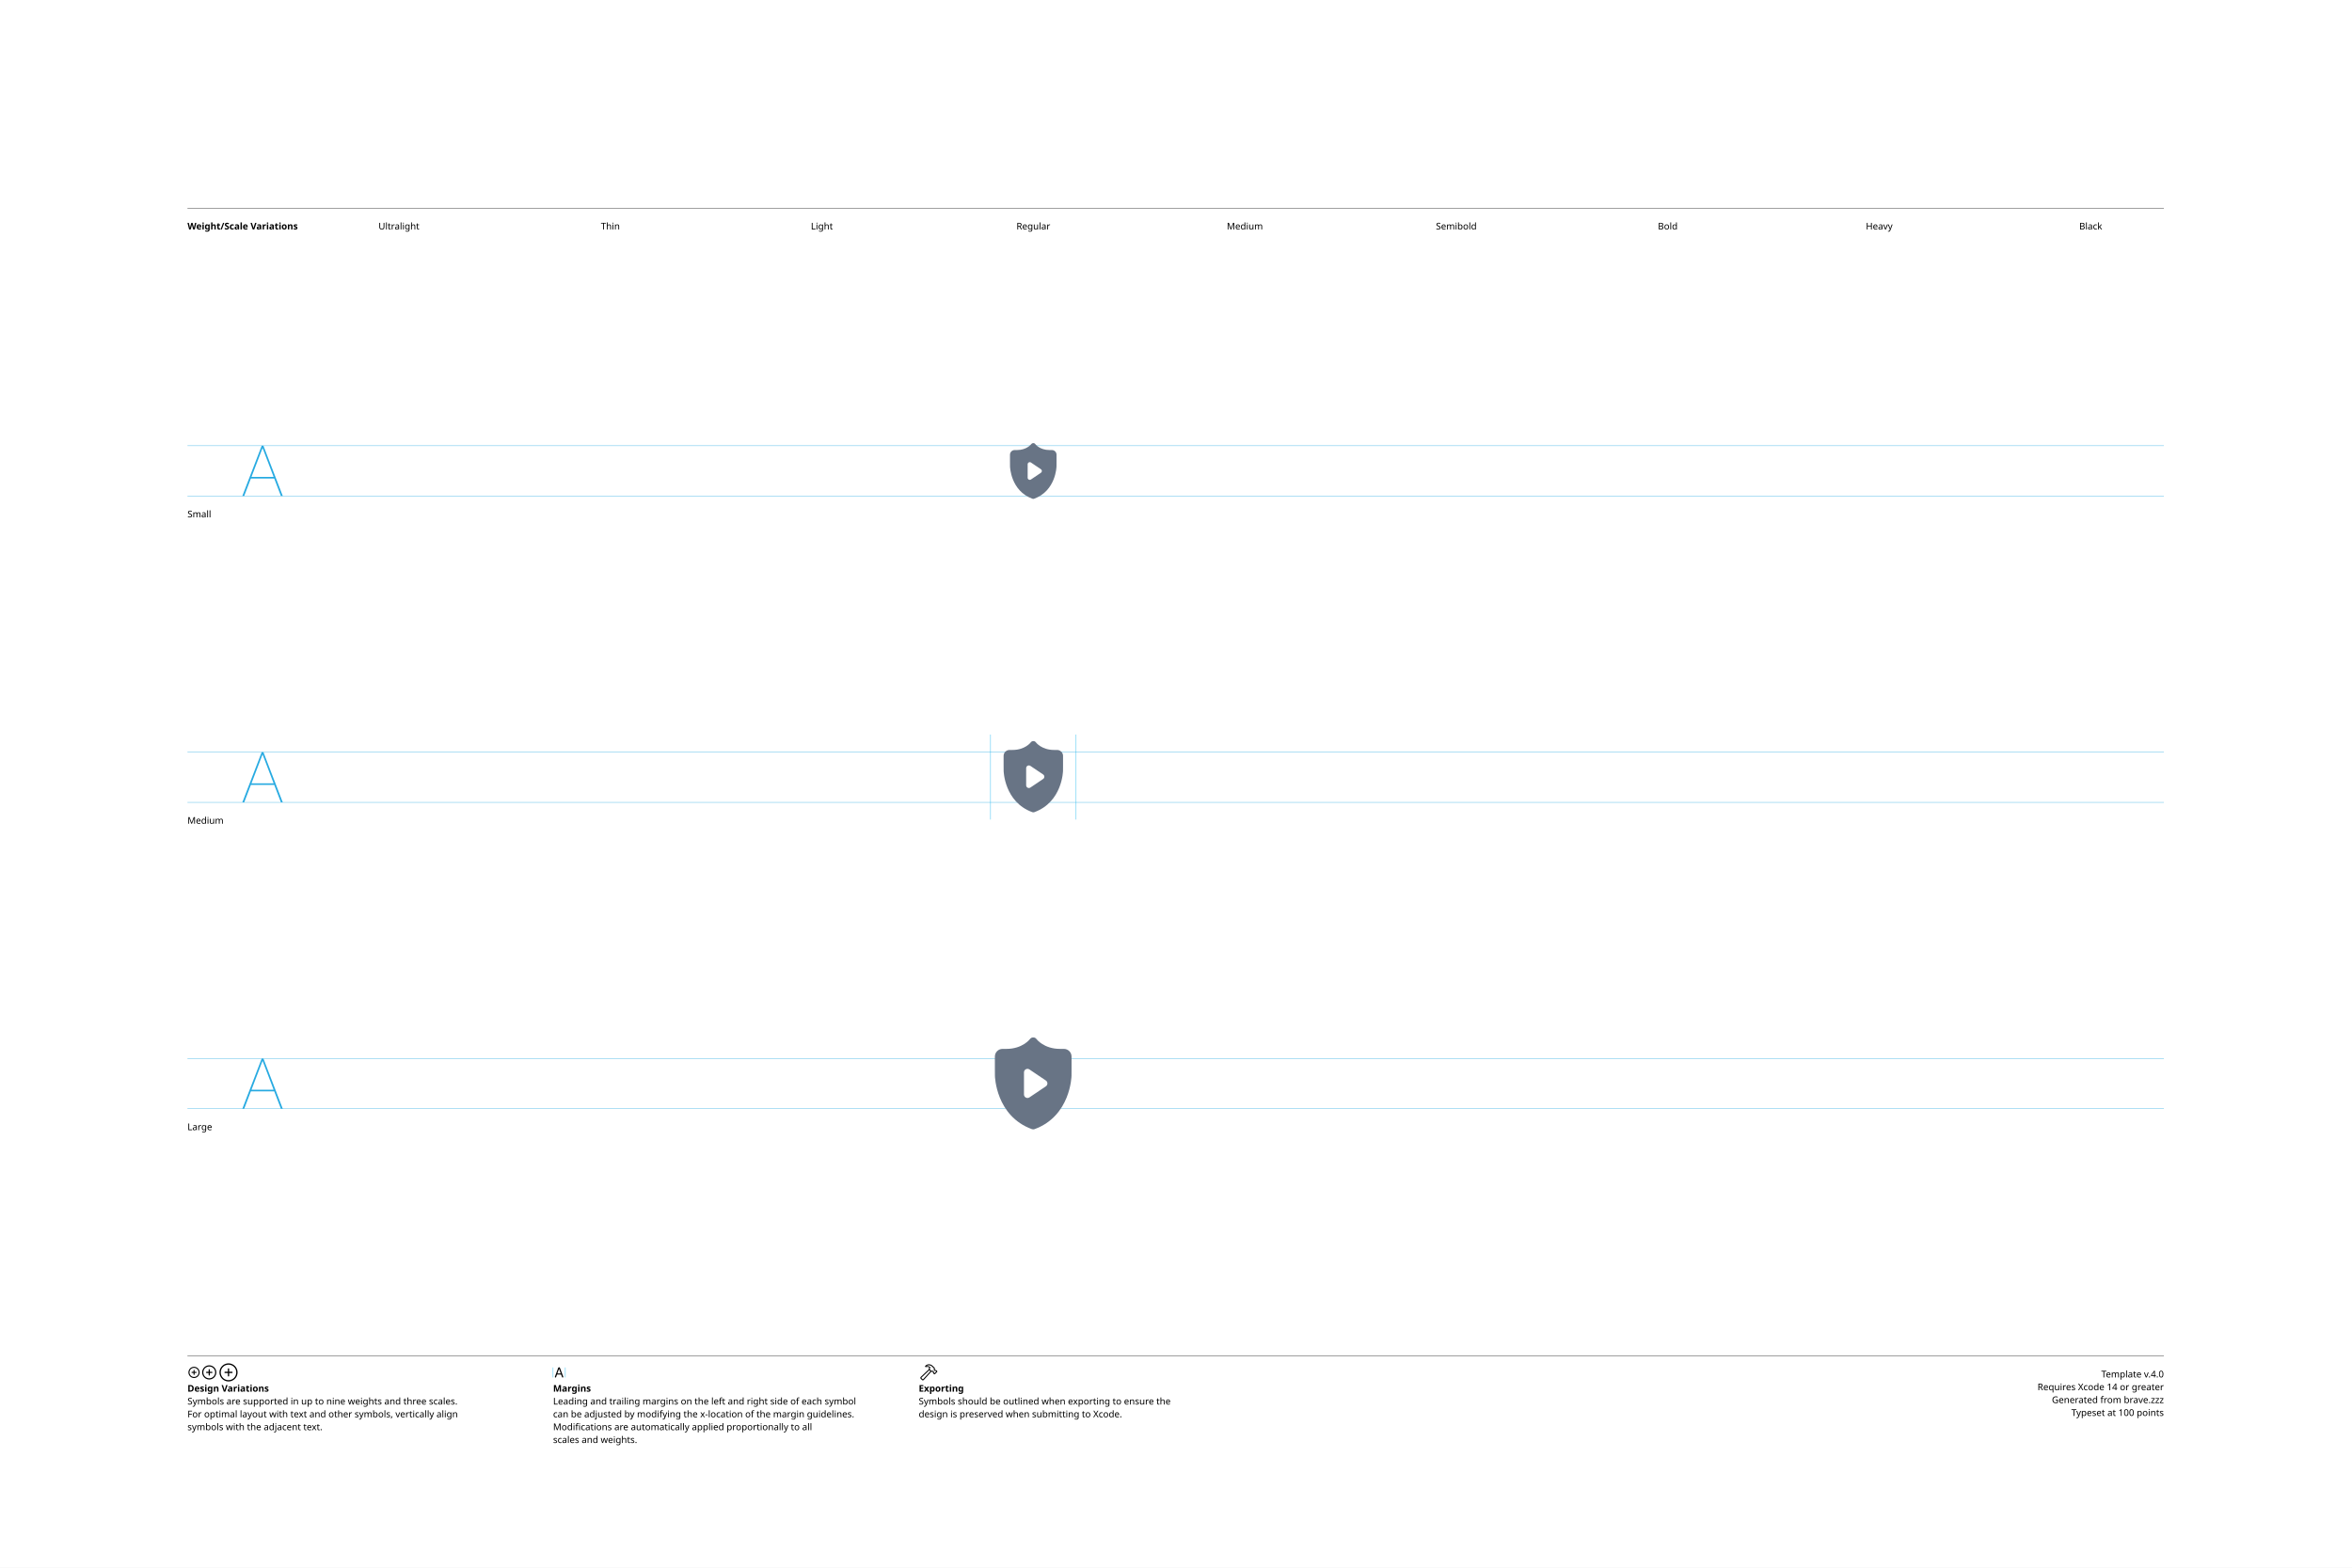
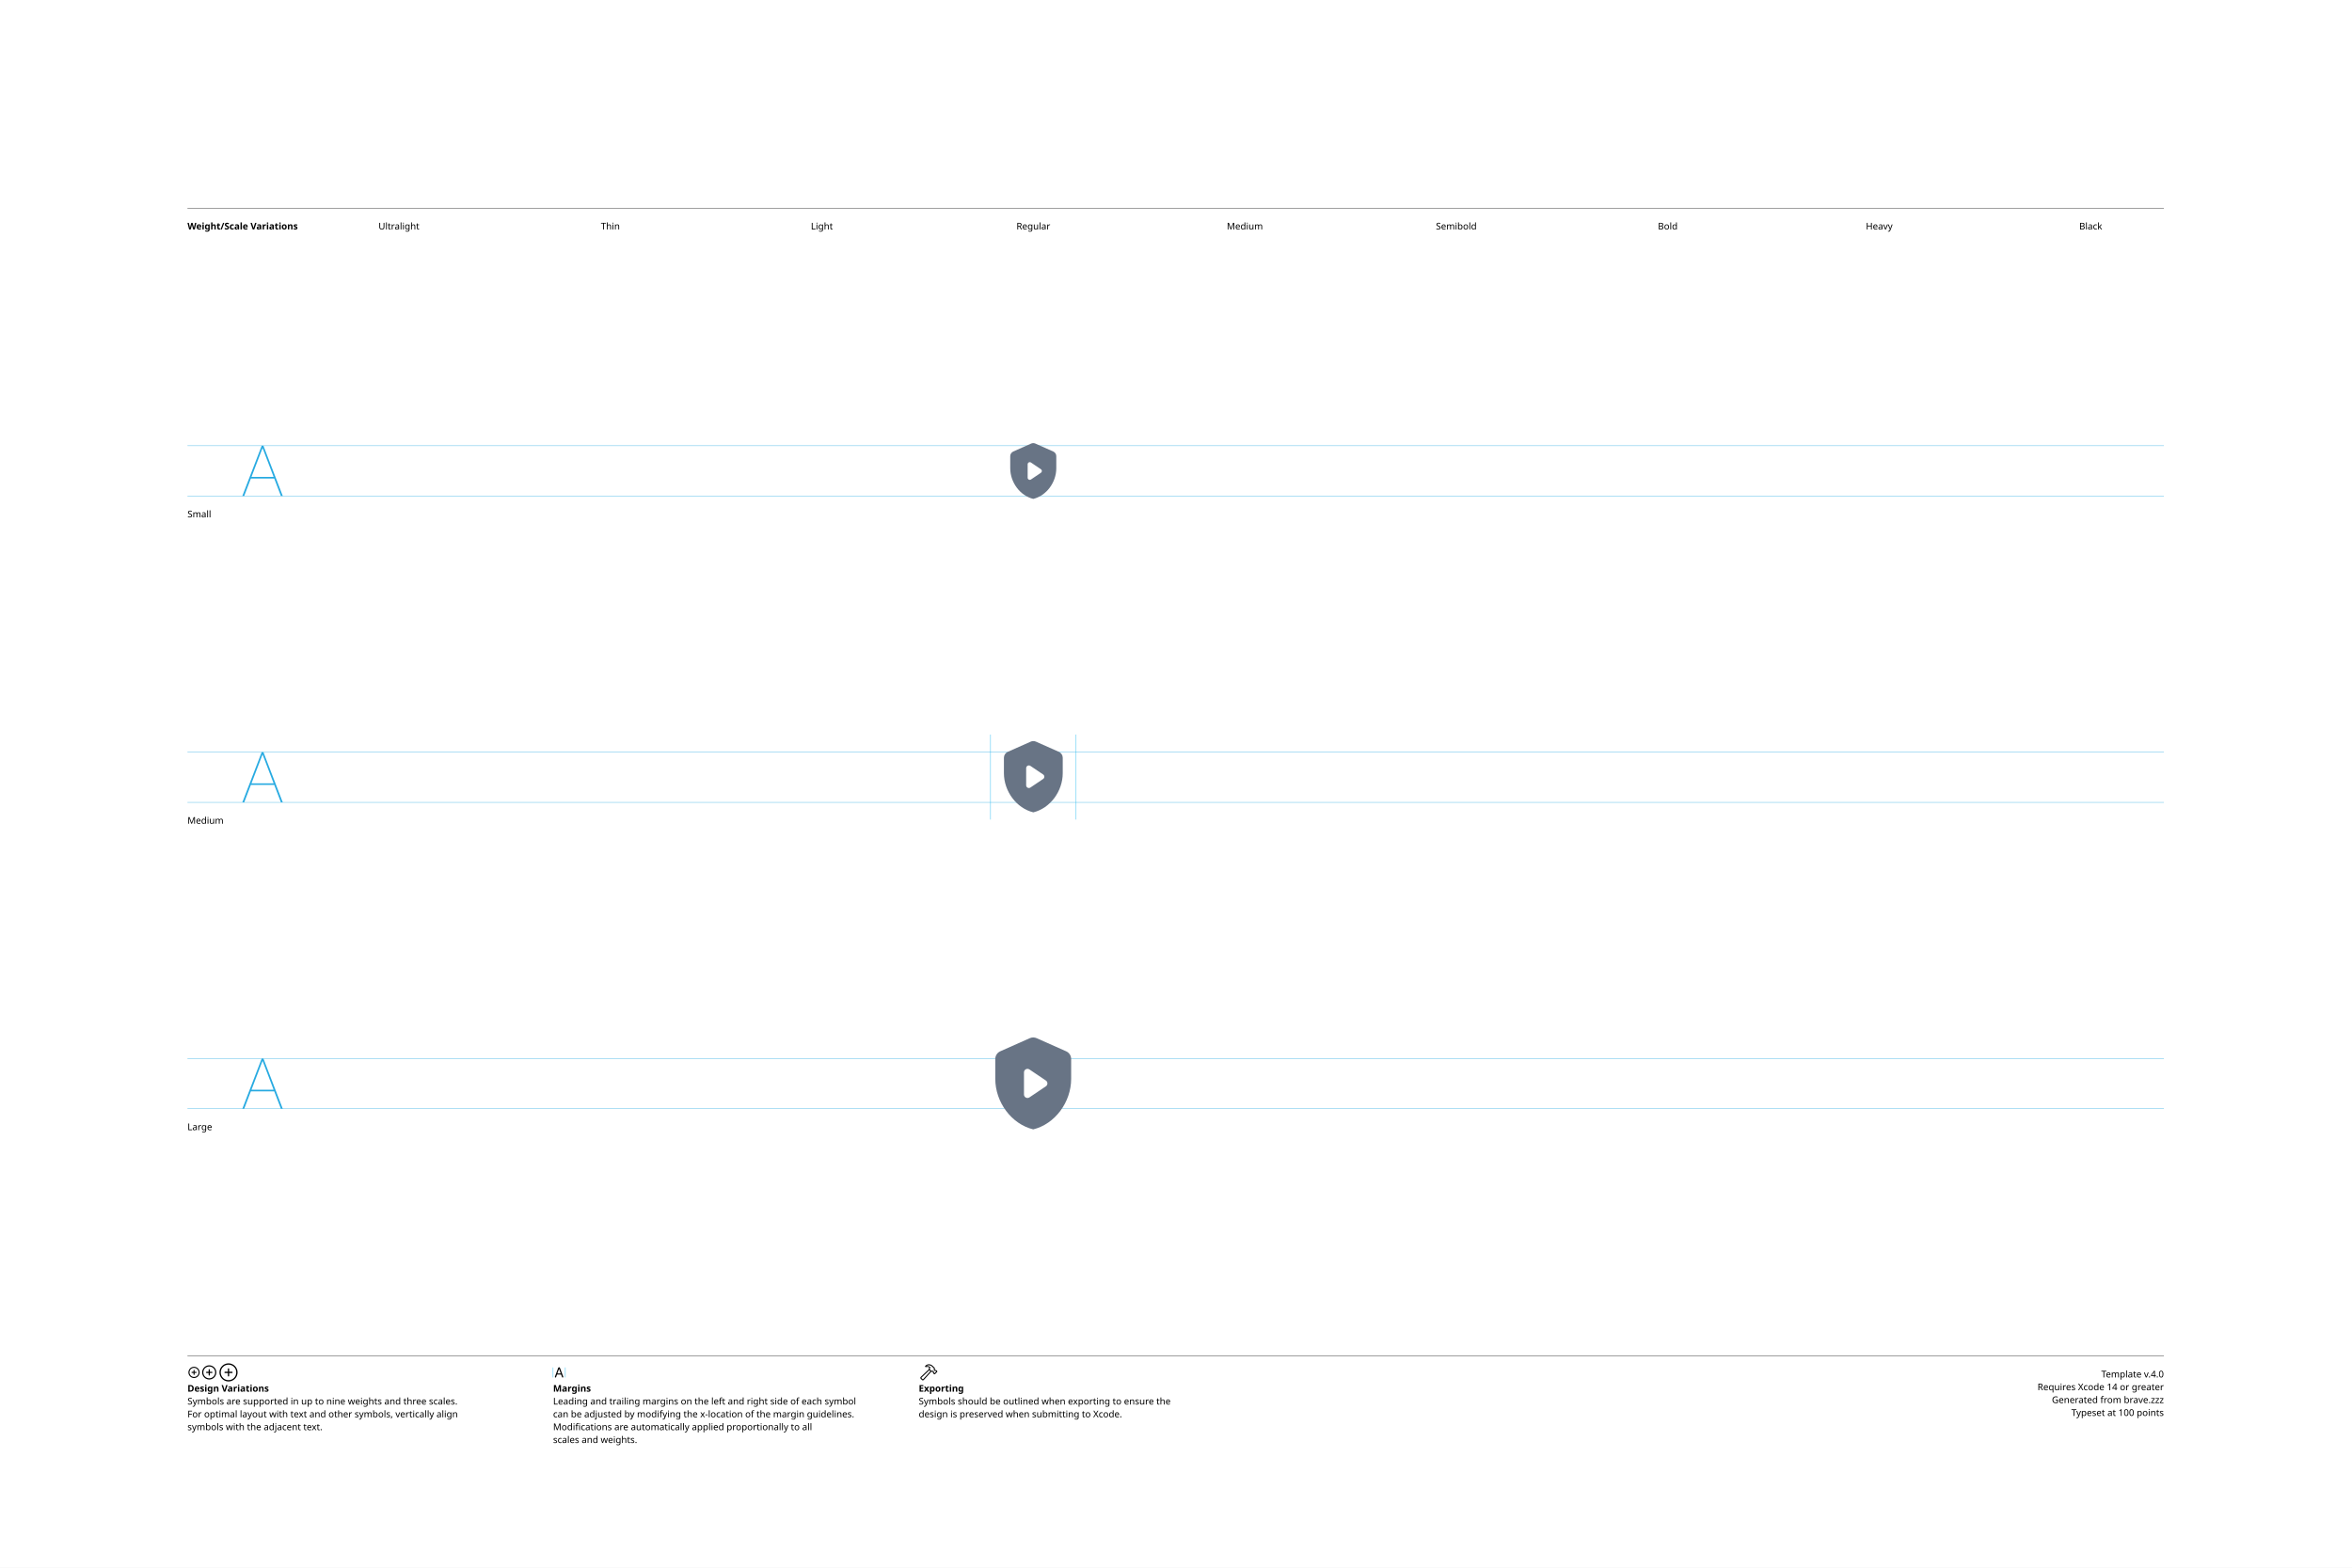
<svg xmlns="http://www.w3.org/2000/svg" version="1.1" width="3300" height="2200">
  <g id="Notes">
    <rect height="2200" id="artboard" style="fill:white;opacity:1" width="3300" x="0" y="0" />
    <line style="fill:none;stroke:black;opacity:1;stroke-width:0.5;" x1="263" x2="3036" y1="292" y2="292" />
    <text style="stroke:none;fill:black;font-family:sans-serif;font-size:13;font-weight:bold;" transform="matrix(1 0 0 1 263 322)">Weight/Scale Variations</text>
    <text style="stroke:none;fill:black;font-family:sans-serif;font-size:13;text-anchor:middle;" transform="matrix(1 0 0 1 559.711 322)">Ultralight</text>
    <text style="stroke:none;fill:black;font-family:sans-serif;font-size:13;text-anchor:middle;" transform="matrix(1 0 0 1 856.422 322)">Thin</text>
    <text style="stroke:none;fill:black;font-family:sans-serif;font-size:13;text-anchor:middle;" transform="matrix(1 0 0 1 1153.13 322)">Light</text>
    <text style="stroke:none;fill:black;font-family:sans-serif;font-size:13;text-anchor:middle;" transform="matrix(1 0 0 1 1449.84 322)">Regular</text>
    <text style="stroke:none;fill:black;font-family:sans-serif;font-size:13;text-anchor:middle;" transform="matrix(1 0 0 1 1746.56 322)">Medium</text>
    <text style="stroke:none;fill:black;font-family:sans-serif;font-size:13;text-anchor:middle;" transform="matrix(1 0 0 1 2043.27 322)">Semibold</text>
    <text style="stroke:none;fill:black;font-family:sans-serif;font-size:13;text-anchor:middle;" transform="matrix(1 0 0 1 2339.98 322)">Bold</text>
    <text style="stroke:none;fill:black;font-family:sans-serif;font-size:13;text-anchor:middle;" transform="matrix(1 0 0 1 2636.69 322)">Heavy</text>
    <text style="stroke:none;fill:black;font-family:sans-serif;font-size:13;text-anchor:middle;" transform="matrix(1 0 0 1 2933.4 322)">Black</text>
    <line style="fill:none;stroke:black;opacity:1;stroke-width:0.5;" x1="263" x2="3036" y1="1903" y2="1903" />
    <g transform="matrix(1 0 0 1 263 1933)">
      <path d="M9.248 0.83C13.555 0.83 17.139-2.744 17.139-7.051C17.139-11.357 13.545-14.932 9.238-14.932C4.941-14.932 1.367-11.357 1.367-7.051C1.367-2.744 4.951 0.83 9.248 0.83ZM9.248-0.654C5.703-0.654 2.871-3.496 2.871-7.051C2.871-10.605 5.693-13.447 9.238-13.447C12.793-13.447 15.645-10.605 15.645-7.051C15.645-3.496 12.803-0.654 9.248-0.654ZM5.654-7.051C5.654-6.621 5.957-6.328 6.406-6.328L8.506-6.328L8.506-4.209C8.506-3.77 8.799-3.467 9.229-3.467C9.678-3.467 9.971-3.77 9.971-4.209L9.971-6.328L12.09-6.328C12.529-6.328 12.832-6.621 12.832-7.051C12.832-7.49 12.529-7.793 12.09-7.793L9.971-7.793L9.971-9.902C9.971-10.352 9.678-10.654 9.229-10.654C8.799-10.654 8.506-10.352 8.506-9.902L8.506-7.793L6.406-7.793C5.957-7.793 5.654-7.49 5.654-7.051Z" />
    </g>
    <g transform="matrix(1 0 0 1 281.867 1933)">
      <path d="M11.709 2.91C17.158 2.91 21.67-1.611 21.67-7.051C21.67-12.5 17.148-17.012 11.699-17.012C6.26-17.012 1.748-12.5 1.748-7.051C1.748-1.611 6.27 2.91 11.709 2.91ZM11.709 1.25C7.1 1.25 3.418-2.441 3.418-7.051C3.418-11.66 7.09-15.352 11.699-15.352C16.309-15.352 20.01-11.66 20.01-7.051C20.01-2.441 16.318 1.25 11.709 1.25ZM7.178-7.051C7.178-6.572 7.51-6.25 8.008-6.25L10.879-6.25L10.879-3.369C10.879-2.881 11.211-2.539 11.69-2.539C12.178-2.539 12.52-2.871 12.52-3.369L12.52-6.25L15.4-6.25C15.889-6.25 16.23-6.572 16.23-7.051C16.23-7.539 15.889-7.881 15.4-7.881L12.52-7.881L12.52-10.752C12.52-11.25 12.178-11.592 11.69-11.592C11.211-11.592 10.879-11.25 10.879-10.752L10.879-7.881L8.008-7.881C7.51-7.881 7.178-7.539 7.178-7.051Z" />
    </g>
    <g transform="matrix(1 0 0 1 305.646 1933)">
      <path d="M14.971 5.664C21.934 5.664 27.695-0.098 27.695-7.051C27.695-14.014 21.924-19.775 14.961-19.775C8.008-19.775 2.256-14.014 2.256-7.051C2.256-0.098 8.018 5.664 14.971 5.664ZM14.971 3.848C8.936 3.848 4.082-1.016 4.082-7.051C4.082-13.096 8.926-17.949 14.961-17.949C21.006-17.949 25.869-13.096 25.869-7.051C25.869-1.016 21.016 3.848 14.971 3.848ZM9.199-7.051C9.199-6.533 9.57-6.172 10.117-6.172L14.062-6.172L14.062-2.217C14.062-1.68 14.434-1.299 14.951-1.299C15.488-1.299 15.859-1.67 15.859-2.217L15.859-6.172L19.814-6.172C20.352-6.172 20.732-6.533 20.732-7.051C20.732-7.598 20.361-7.969 19.814-7.969L15.859-7.969L15.859-11.914C15.859-12.461 15.488-12.842 14.951-12.842C14.434-12.842 14.062-12.461 14.062-11.914L14.062-7.969L10.117-7.969C9.57-7.969 9.199-7.598 9.199-7.051Z" />
    </g>
    <text style="stroke:none;fill:black;font-family:sans-serif;font-size:13;font-weight:bold;" transform="matrix(1 0 0 1 263 1953)">Design Variations</text>
    <text style="stroke:none;fill:black;font-family:sans-serif;font-size:13;" transform="matrix(1 0 0 1 263 1971)">Symbols are supported in up to nine weights and three scales.</text>
    <text style="stroke:none;fill:black;font-family:sans-serif;font-size:13;" transform="matrix(1 0 0 1 263 1989)">For optimal layout with text and other symbols, vertically align</text>
    <text style="stroke:none;fill:black;font-family:sans-serif;font-size:13;" transform="matrix(1 0 0 1 263 2007)">symbols with the adjacent text.</text>
    <line style="fill:none;stroke:#00AEEF;stroke-width:0.5;opacity:1.0;" x1="776" x2="776" y1="1919" y2="1933" />
    <g transform="matrix(1 0 0 1 776 1933)">
      <path d="M3.311 0.156C3.828 0.156 4.082-0.039 4.268-0.586L5.527-4.033L11.289-4.033L12.549-0.586C12.734-0.039 12.988 0.156 13.496 0.156C14.014 0.156 14.346-0.156 14.346-0.645C14.346-0.811 14.316-0.967 14.238-1.172L9.658-13.369C9.434-13.965 9.033-14.268 8.408-14.268C7.803-14.268 7.393-13.975 7.178-13.379L2.598-1.162C2.52-0.957 2.49-0.801 2.49-0.635C2.49-0.146 2.803 0.156 3.311 0.156ZM6.006-5.518L8.379-12.09L8.428-12.09L10.801-5.518Z" />
    </g>
    <line style="fill:none;stroke:#00AEEF;stroke-width:0.5;opacity:1.0;" x1="793.197" x2="793.197" y1="1919" y2="1933" />
    <text style="stroke:none;fill:black;font-family:sans-serif;font-size:13;font-weight:bold;" transform="matrix(1 0 0 1 776 1953)">Margins</text>
    <text style="stroke:none;fill:black;font-family:sans-serif;font-size:13;" transform="matrix(1 0 0 1 776 1971)">Leading and trailing margins on the left and right side of each symbol</text>
    <text style="stroke:none;fill:black;font-family:sans-serif;font-size:13;" transform="matrix(1 0 0 1 776 1989)">can be adjusted by modifying the x-location of the margin guidelines.</text>
    <text style="stroke:none;fill:black;font-family:sans-serif;font-size:13;" transform="matrix(1 0 0 1 776 2007)">Modifications are automatically applied proportionally to all</text>
    <text style="stroke:none;fill:black;font-family:sans-serif;font-size:13;" transform="matrix(1 0 0 1 776 2025)">scales and weights.</text>
    <g transform="matrix(1 0 0 1 1289 1933)">
      <path d="M2.842 1.865L4.541 3.574C5.4 4.443 6.387 4.385 7.314 3.359L18.008-8.428L17.041-9.404L6.426 2.275C6.074 2.676 5.742 2.773 5.273 2.305L4.102 1.143C3.633 0.684 3.74 0.342 4.141-0.02L15.615-10.82L14.639-11.787L3.047-0.898C2.061 0.02 1.982 0.996 2.842 1.865ZM9.258-16.328C8.838-15.918 8.809-15.342 9.043-14.951C9.277-14.59 9.736-14.355 10.381-14.521C11.846-14.863 13.369-14.922 14.795-13.984L14.209-12.529C13.867-11.699 14.043-11.113 14.58-10.566L16.875-8.252C17.363-7.764 17.773-7.744 18.34-7.842L19.404-8.037L20.068-7.363L20.029-6.807C19.99-6.309 20.117-5.928 20.605-5.449L21.367-4.707C21.846-4.229 22.461-4.199 22.93-4.668L25.84-7.588C26.309-8.057 26.289-8.652 25.811-9.131L25.039-9.893C24.561-10.371 24.189-10.527 23.711-10.488L23.135-10.44L22.49-11.074L22.734-12.197C22.861-12.764 22.705-13.203 22.119-13.789L19.922-15.977C16.582-19.297 12.148-19.219 9.258-16.328ZM10.752-15.957C13.184-17.734 16.475-17.432 18.701-15.205L21.133-12.793C21.367-12.559 21.406-12.373 21.338-12.031L21.016-10.547L22.52-9.062L23.506-9.121C23.76-9.131 23.838-9.111 24.033-8.916L24.609-8.34L22.168-5.898L21.592-6.475C21.396-6.67 21.367-6.748 21.377-7.012L21.445-7.988L19.951-9.473L18.428-9.219C18.105-9.15 17.959-9.18 17.715-9.414L15.713-11.416C15.459-11.65 15.43-11.816 15.586-12.188L16.465-14.277C14.902-15.732 12.871-16.357 10.84-15.762C10.684-15.723 10.625-15.85 10.752-15.957Z" />
    </g>
    <text style="stroke:none;fill:black;font-family:sans-serif;font-size:13;font-weight:bold;" transform="matrix(1 0 0 1 1289 1953)">Exporting</text>
    <text style="stroke:none;fill:black;font-family:sans-serif;font-size:13;" transform="matrix(1 0 0 1 1289 1971)">Symbols should be outlined when exporting to ensure the</text>
    <text style="stroke:none;fill:black;font-family:sans-serif;font-size:13;" transform="matrix(1 0 0 1 1289 1989)">design is preserved when submitting to Xcode.</text>
    <text id="template-version" style="stroke:none;fill:black;font-family:sans-serif;font-size:13;text-anchor:end;" transform="matrix(1 0 0 1 3036 1933)">Template v.4.0</text>
    <text style="stroke:none;fill:black;font-family:sans-serif;font-size:13;text-anchor:end;" transform="matrix(1 0 0 1 3036 1951)">Requires Xcode 14 or greater</text>
    <text id="descriptive-name" style="stroke:none;fill:black;font-family:sans-serif;font-size:13;text-anchor:end;" transform="matrix(1 0 0 1 3036 1969)">Generated from brave.zzz</text>
    <text style="stroke:none;fill:black;font-family:sans-serif;font-size:13;text-anchor:end;" transform="matrix(1 0 0 1 3036 1987)">Typeset at 100 points</text>
    <text style="stroke:none;fill:black;font-family:sans-serif;font-size:13;" transform="matrix(1 0 0 1 263 726)">Small</text>
    <text style="stroke:none;fill:black;font-family:sans-serif;font-size:13;" transform="matrix(1 0 0 1 263 1156)">Medium</text>
    <text style="stroke:none;fill:black;font-family:sans-serif;font-size:13;" transform="matrix(1 0 0 1 263 1586)">Large</text>
  </g>
  <g id="Guides">
    <g id="H-reference" style="fill:#27AAE1;stroke:none;" transform="matrix(1 0 0 1 339 696)">
      <path d="M0.994 0L3.638 0L29.328-67.132L30.03-67.132L30.03-70.459L28.123-70.459ZM11.688-24.48L46.981-24.48L46.231-26.729L12.438-26.729ZM55.12 0L57.764 0L30.638-70.459L29.433-70.459L29.433-67.132Z" />
    </g>
    <line id="Baseline-S" style="fill:none;stroke:#27AAE1;opacity:1;stroke-width:0.5;" x1="263" x2="3036" y1="696" y2="696" />
    <line id="Capline-S" style="fill:none;stroke:#27AAE1;opacity:1;stroke-width:0.5;" x1="263" x2="3036" y1="625.541" y2="625.541" />
    <g id="H-reference" style="fill:#27AAE1;stroke:none;" transform="matrix(1 0 0 1 339 1126)">
      <path d="M0.994 0L3.638 0L29.328-67.132L30.03-67.132L30.03-70.459L28.123-70.459ZM11.688-24.48L46.981-24.48L46.231-26.729L12.438-26.729ZM55.12 0L57.764 0L30.638-70.459L29.433-70.459L29.433-67.132Z" />
    </g>
    <line id="Baseline-M" style="fill:none;stroke:#27AAE1;opacity:1;stroke-width:0.5;" x1="263" x2="3036" y1="1126" y2="1126" />
    <line id="Capline-M" style="fill:none;stroke:#27AAE1;opacity:1;stroke-width:0.5;" x1="263" x2="3036" y1="1055.54" y2="1055.54" />
    <g id="H-reference" style="fill:#27AAE1;stroke:none;" transform="matrix(1 0 0 1 339 1556)">
      <path d="M0.994 0L3.638 0L29.328-67.132L30.03-67.132L30.03-70.459L28.123-70.459ZM11.688-24.48L46.981-24.48L46.231-26.729L12.438-26.729ZM55.12 0L57.764 0L30.638-70.459L29.433-70.459L29.433-67.132Z" />
    </g>
    <line id="Baseline-L" style="fill:none;stroke:#27AAE1;opacity:1;stroke-width:0.5;" x1="263" x2="3036" y1="1556" y2="1556" />
    <line id="Capline-L" style="fill:none;stroke:#27AAE1;opacity:1;stroke-width:0.5;" x1="263" x2="3036" y1="1485.54" y2="1485.54" />
    <line id="left-margin-Regular-M" style="fill:none;stroke:#00AEEF;stroke-width:0.5;opacity:1.0;" x1="1389.82" x2="1389.82" y1="1030.79" y2="1150.12" />
    <line id="right-margin-Regular-M" style="fill:none;stroke:#00AEEF;stroke-width:0.5;opacity:1.0;" x1="1509.87" x2="1509.87" y1="1030.79" y2="1150.12" />
  </g>
  <g id="Symbols">
    <g id="Regular-L" transform="matrix(6.45 0 0 6.45 1372.267 1443)">
      <defs>
        <clipPath id="clip-1">
          <rect x="0" y="0" width="24" height="24" fill="none" fill-rule="nonzero" />
        </clipPath>
      </defs>
      <g clip-path="url(#clip-1)" fill="none" fill-rule="none" stroke="none" stroke-width="1" stroke-linecap="butt" stroke-linejoin="miter" stroke-miterlimit="10" stroke-dasharray="" stroke-dashoffset="0" font-family="none" font-weight="none" font-size="none" text-anchor="none" style="mix-blend-mode: normal">
-         <path d="M17.837,4.488h0.834c0.92,0 1.668,0.748 1.668,1.667v2.502c0,0.461 -0.004,1.216 -0.008,1.677c0,0.087 -0.185,8.756 -8.046,11.616l-0.017,0.003c-0.086,0.031 -0.177,0.046 -0.268,0.047c-0.091,-0 -0.182,-0.016 -0.268,-0.047l-0.005,-0.001c-0.004,0 -0.008,0 -0.011,-0.002c-7.862,-2.86 -8.046,-11.529 -8.046,-11.616c-0.005,-0.46 -0.01,-1.216 -0.01,-1.677v-2.502c0.002,-0.921 0.749,-1.667 1.67,-1.667h0.834c3.502,0 5.079,-2.072 5.145,-2.16c0.153,-0.201 0.39,-0.321 0.642,-0.325c0.289,-0.031 0.574,0.094 0.746,0.329c0.063,0.084 1.64,2.156 5.141,2.156zM14.752,12.63c0.209,-0.141 0.335,-0.377 0.335,-0.63c0,-0.253 -0.126,-0.489 -0.335,-0.63l-3.577,-2.41c-0.233,-0.157 -0.533,-0.172 -0.781,-0.04c-0.248,0.132 -0.403,0.39 -0.403,0.67v4.82c0,0.608 0.68,0.97 1.184,0.63z" fill="#687485" fill-rule="nonzero" />
+         <path d="M11.255,2.158c0.474,-0.211 1.016,-0.211 1.49,0l6.418,2.853c0.663,0.294 1.09,0.95 1.09,1.676v4.31c0,5.089 -3.521,9.848 -8.253,11.003c-4.731,-1.155 -8.253,-5.914 -8.253,-11.003v-4.31c0,-0.725 0.427,-1.382 1.09,-1.676zM14.752,12.63c0.209,-0.141 0.335,-0.377 0.335,-0.63c0,-0.253 -0.126,-0.489 -0.335,-0.63l-3.577,-2.41c-0.233,-0.157 -0.533,-0.172 -0.781,-0.04c-0.248,0.132 -0.403,0.39 -0.403,0.67v4.82c0,0.608 0.68,0.97 1.184,0.63z" fill="#687485" fill-rule="nonzero" />
      </g>
    </g>
    <g id="Regular-M" transform="matrix(5 0 0 5 1389.82 1030)">
      <defs>
        <clipPath id="clip-1">
          <rect x="0" y="0" width="24" height="24" fill="none" fill-rule="nonzero" />
        </clipPath>
      </defs>
      <g clip-path="url(#clip-1)" fill="none" fill-rule="none" stroke="none" stroke-width="1" stroke-linecap="butt" stroke-linejoin="miter" stroke-miterlimit="10" stroke-dasharray="" stroke-dashoffset="0" font-family="none" font-weight="none" font-size="none" text-anchor="none" style="mix-blend-mode: normal">
-         <path d="M17.837,4.488h0.834c0.92,0 1.668,0.748 1.668,1.667v2.502c0,0.461 -0.004,1.216 -0.008,1.677c0,0.087 -0.185,8.756 -8.046,11.616l-0.017,0.003c-0.086,0.031 -0.177,0.046 -0.268,0.047c-0.091,-0 -0.182,-0.016 -0.268,-0.047l-0.005,-0.001c-0.004,0 -0.008,0 -0.011,-0.002c-7.862,-2.86 -8.046,-11.529 -8.046,-11.616c-0.005,-0.46 -0.01,-1.216 -0.01,-1.677v-2.502c0.002,-0.921 0.749,-1.667 1.67,-1.667h0.834c3.502,0 5.079,-2.072 5.145,-2.16c0.153,-0.201 0.39,-0.321 0.642,-0.325c0.289,-0.031 0.574,0.094 0.746,0.329c0.063,0.084 1.64,2.156 5.141,2.156zM14.752,12.63c0.209,-0.141 0.335,-0.377 0.335,-0.63c0,-0.253 -0.126,-0.489 -0.335,-0.63l-3.577,-2.41c-0.233,-0.157 -0.533,-0.172 -0.781,-0.04c-0.248,0.132 -0.403,0.39 -0.403,0.67v4.82c0,0.608 0.68,0.97 1.184,0.63z" fill="#687485" fill-rule="nonzero" />
+         <path d="M11.255,2.158c0.474,-0.211 1.016,-0.211 1.49,0l6.418,2.853c0.663,0.294 1.09,0.95 1.09,1.676v4.31c0,5.089 -3.521,9.848 -8.253,11.003c-4.731,-1.155 -8.253,-5.914 -8.253,-11.003v-4.31c0,-0.725 0.427,-1.382 1.09,-1.676zM14.752,12.63c0.209,-0.141 0.335,-0.377 0.335,-0.63c0,-0.253 -0.126,-0.489 -0.335,-0.63l-3.577,-2.41c-0.233,-0.157 -0.533,-0.172 -0.781,-0.04c-0.248,0.132 -0.403,0.39 -0.403,0.67v4.82c0,0.608 0.68,0.97 1.184,0.63z" fill="#687485" fill-rule="nonzero" />
      </g>
    </g>
    <g id="Regular-S" transform="matrix(3.915 0 0 3.915 1402.75 614)">
      <defs>
        <clipPath id="clip-1">
          <rect x="0" y="0" width="24" height="24" fill="none" fill-rule="nonzero" />
        </clipPath>
      </defs>
      <g clip-path="url(#clip-1)" fill="none" fill-rule="none" stroke="none" stroke-width="1" stroke-linecap="butt" stroke-linejoin="miter" stroke-miterlimit="10" stroke-dasharray="" stroke-dashoffset="0" font-family="none" font-weight="none" font-size="none" text-anchor="none" style="mix-blend-mode: normal">
-         <path d="M17.837,4.488h0.834c0.92,0 1.668,0.748 1.668,1.667v2.502c0,0.461 -0.004,1.216 -0.008,1.677c0,0.087 -0.185,8.756 -8.046,11.616l-0.017,0.003c-0.086,0.031 -0.177,0.046 -0.268,0.047c-0.091,-0 -0.182,-0.016 -0.268,-0.047l-0.005,-0.001c-0.004,0 -0.008,0 -0.011,-0.002c-7.862,-2.86 -8.046,-11.529 -8.046,-11.616c-0.005,-0.46 -0.01,-1.216 -0.01,-1.677v-2.502c0.002,-0.921 0.749,-1.667 1.67,-1.667h0.834c3.502,0 5.079,-2.072 5.145,-2.16c0.153,-0.201 0.39,-0.321 0.642,-0.325c0.289,-0.031 0.574,0.094 0.746,0.329c0.063,0.084 1.64,2.156 5.141,2.156zM14.752,12.63c0.209,-0.141 0.335,-0.377 0.335,-0.63c0,-0.253 -0.126,-0.489 -0.335,-0.63l-3.577,-2.41c-0.233,-0.157 -0.533,-0.172 -0.781,-0.04c-0.248,0.132 -0.403,0.39 -0.403,0.67v4.82c0,0.608 0.68,0.97 1.184,0.63z" fill="#687485" fill-rule="nonzero" />
+         <path d="M11.255,2.158c0.474,-0.211 1.016,-0.211 1.49,0l6.418,2.853c0.663,0.294 1.09,0.95 1.09,1.676v4.31c0,5.089 -3.521,9.848 -8.253,11.003c-4.731,-1.155 -8.253,-5.914 -8.253,-11.003v-4.31c0,-0.725 0.427,-1.382 1.09,-1.676zM14.752,12.63c0.209,-0.141 0.335,-0.377 0.335,-0.63c0,-0.253 -0.126,-0.489 -0.335,-0.63l-3.577,-2.41c-0.233,-0.157 -0.533,-0.172 -0.781,-0.04c-0.248,0.132 -0.403,0.39 -0.403,0.67v4.82c0,0.608 0.68,0.97 1.184,0.63z" fill="#687485" fill-rule="nonzero" />
      </g>
    </g>
  </g>
</svg>
